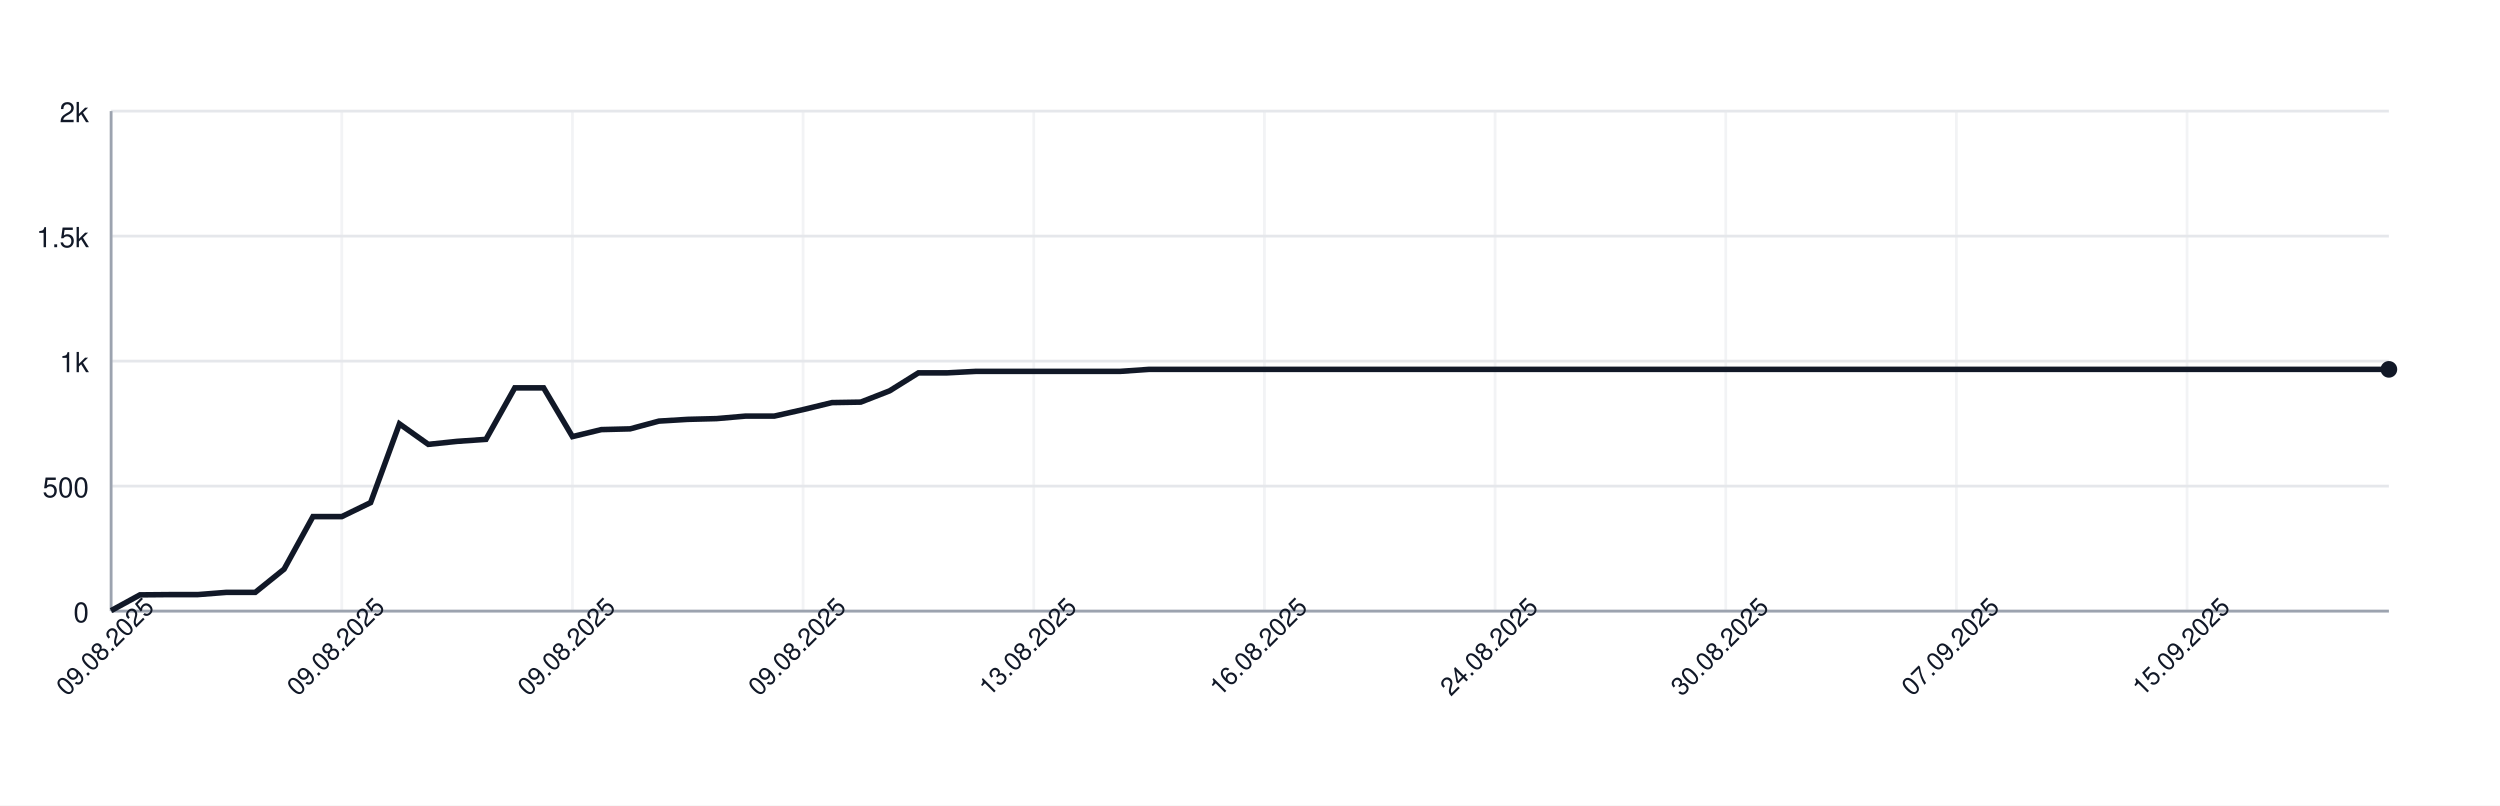
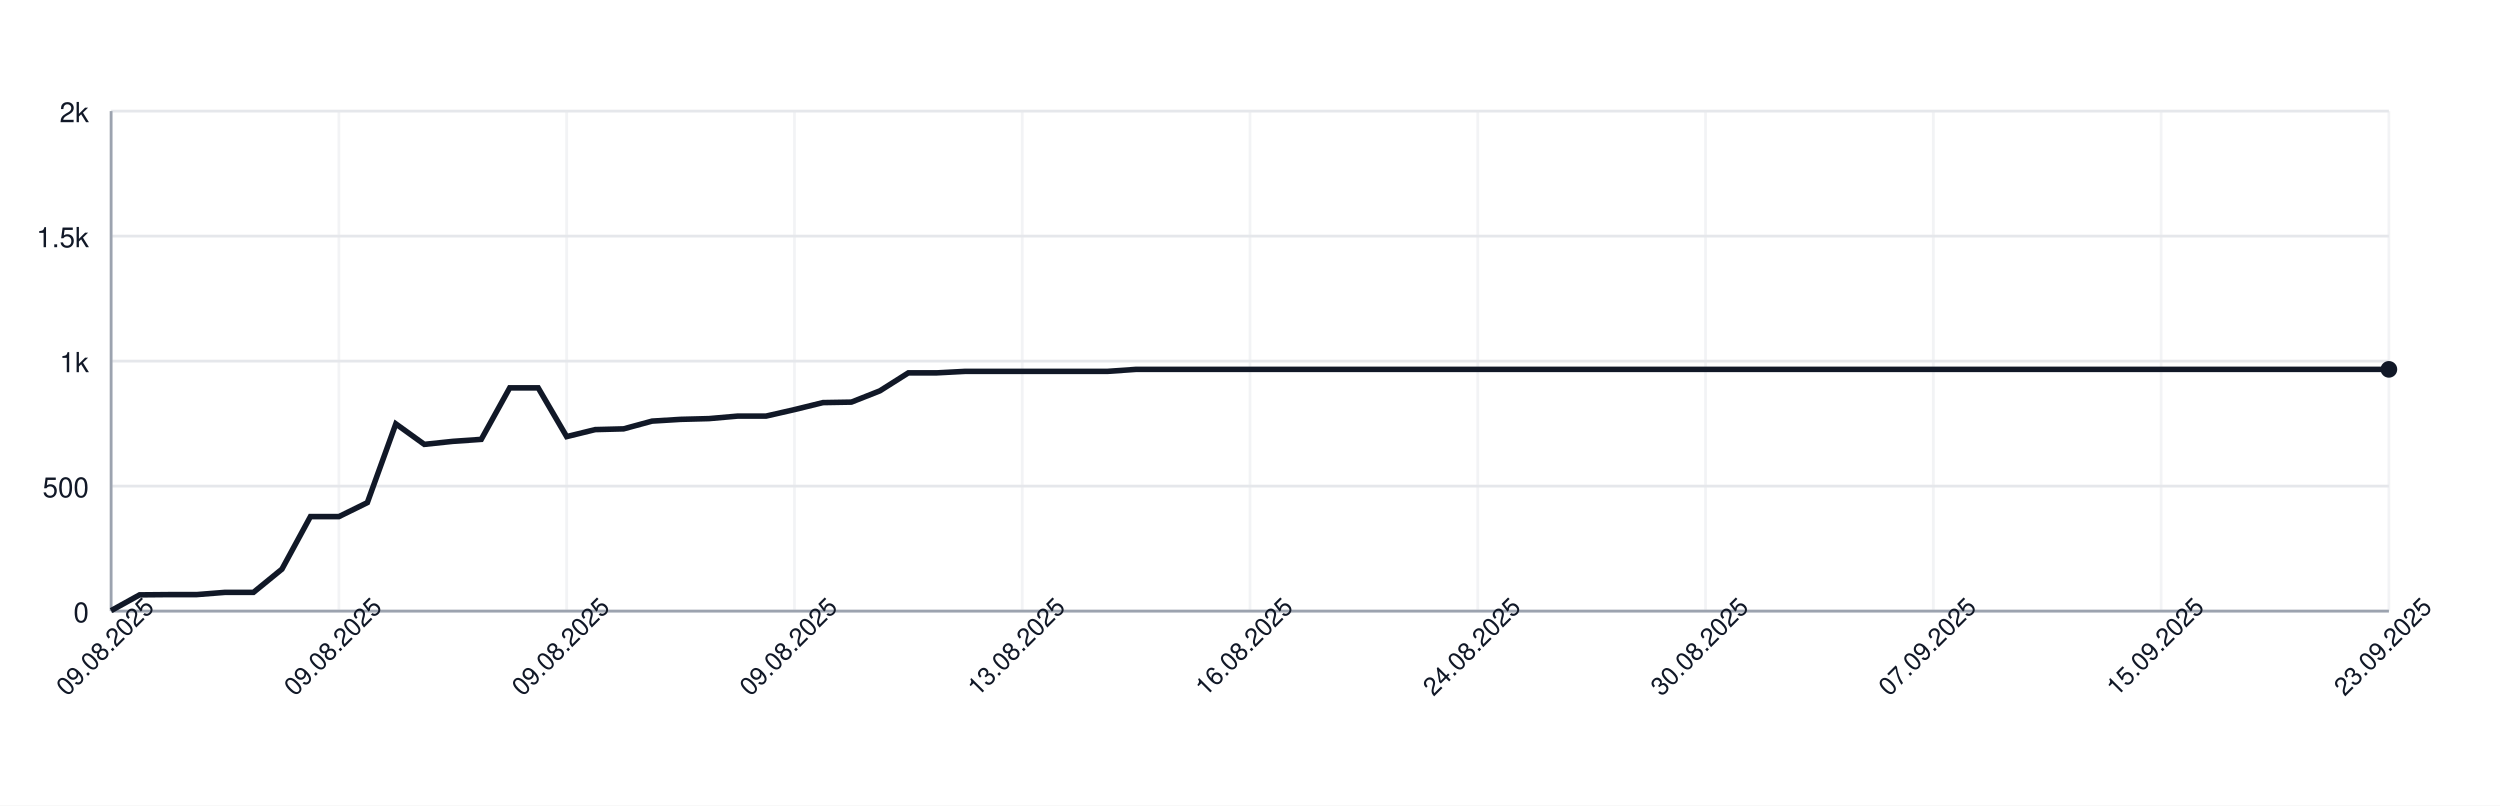
<svg xmlns="http://www.w3.org/2000/svg" width="900" height="290" style="font-family: -apple-system, BlinkMacSystemFont, 'Segoe UI', Helvetica, Arial, sans-serif;">
  <rect width="100%" height="100%" fill="white" />
  <g>
    <line x1="40" y1="220.00" x2="860" y2="220.00" stroke="#e5e7eb" />
    <text x="32" y="224.00" font-size="10" fill="#111827" text-anchor="end">0</text>
    <line x1="40" y1="175.00" x2="860" y2="175.00" stroke="#e5e7eb" />
    <text x="32" y="179.00" font-size="10" fill="#111827" text-anchor="end">500</text>
    <line x1="40" y1="130.00" x2="860" y2="130.00" stroke="#e5e7eb" />
    <text x="32" y="134.00" font-size="10" fill="#111827" text-anchor="end">1k</text>
    <line x1="40" y1="85.00" x2="860" y2="85.00" stroke="#e5e7eb" />
    <text x="32" y="89.00" font-size="10" fill="#111827" text-anchor="end">1.5k</text>
    <line x1="40" y1="40.00" x2="860" y2="40.00" stroke="#e5e7eb" />
    <text x="32" y="44.00" font-size="10" fill="#111827" text-anchor="end">2k</text>
    <line x1="40.00" y1="40" x2="40.00" y2="220" stroke="#e5e7eb" opacity="0.5" />
-     <line x1="123.04" y1="40" x2="123.04" y2="220" stroke="#e5e7eb" opacity="0.5" />
-     <line x1="206.08" y1="40" x2="206.08" y2="220" stroke="#e5e7eb" opacity="0.5" />
-     <line x1="289.11" y1="40" x2="289.11" y2="220" stroke="#e5e7eb" opacity="0.5" />
-     <line x1="372.15" y1="40" x2="372.15" y2="220" stroke="#e5e7eb" opacity="0.5" />
-     <line x1="455.19" y1="40" x2="455.19" y2="220" stroke="#e5e7eb" opacity="0.5" />
-     <line x1="538.23" y1="40" x2="538.23" y2="220" stroke="#e5e7eb" opacity="0.5" />
-     <line x1="621.27" y1="40" x2="621.27" y2="220" stroke="#e5e7eb" opacity="0.5" />
-     <line x1="704.30" y1="40" x2="704.30" y2="220" stroke="#e5e7eb" opacity="0.5" />
-     <line x1="787.34" y1="40" x2="787.34" y2="220" stroke="#e5e7eb" opacity="0.5" />
+     <line x1="122.00" y1="40" x2="122.00" y2="220" stroke="#e5e7eb" opacity="0.5" />
+     <line x1="204.00" y1="40" x2="204.00" y2="220" stroke="#e5e7eb" opacity="0.5" />
+     <line x1="286.00" y1="40" x2="286.00" y2="220" stroke="#e5e7eb" opacity="0.5" />
+     <line x1="368.00" y1="40" x2="368.00" y2="220" stroke="#e5e7eb" opacity="0.5" />
+     <line x1="450.00" y1="40" x2="450.00" y2="220" stroke="#e5e7eb" opacity="0.5" />
+     <line x1="532.00" y1="40" x2="532.00" y2="220" stroke="#e5e7eb" opacity="0.5" />
+     <line x1="614.00" y1="40" x2="614.00" y2="220" stroke="#e5e7eb" opacity="0.5" />
+     <line x1="696.00" y1="40" x2="696.00" y2="220" stroke="#e5e7eb" opacity="0.5" />
+     <line x1="778.00" y1="40" x2="778.00" y2="220" stroke="#e5e7eb" opacity="0.5" />
+     <line x1="860.00" y1="40" x2="860.00" y2="220" stroke="#e5e7eb" opacity="0.5" />
    <line x1="40" y1="220" x2="860" y2="220" stroke="#9ca3af" />
    <line x1="40" y1="40" x2="40" y2="220" stroke="#9ca3af" />
-     <path d="M 40.00 219.82 L 50.38 214.15 L 60.76 214.06 L 71.14 214.06 L 81.52 213.25 L 91.90 213.25 L 102.28 204.88 L 112.66 185.98 L 123.04 185.98 L 133.42 180.94 L 143.80 152.59 L 154.18 159.97 L 164.56 158.89 L 174.94 158.17 L 185.32 139.63 L 195.70 139.63 L 206.08 157.18 L 216.46 154.66 L 226.84 154.39 L 237.22 151.60 L 247.59 150.97 L 257.97 150.70 L 268.35 149.80 L 278.73 149.80 L 289.11 147.46 L 299.49 144.94 L 309.87 144.76 L 320.25 140.71 L 330.63 134.23 L 341.01 134.23 L 351.39 133.69 L 361.77 133.69 L 372.15 133.69 L 382.53 133.69 L 392.91 133.69 L 403.29 133.69 L 413.67 132.97 L 424.05 132.97 L 434.43 132.97 L 444.81 132.97 L 455.19 132.97 L 465.57 132.97 L 475.95 132.97 L 486.33 132.97 L 496.71 132.97 L 507.09 132.97 L 517.47 132.97 L 527.85 132.97 L 538.23 132.97 L 548.61 132.97 L 558.99 132.97 L 569.37 132.97 L 579.75 132.97 L 590.13 132.97 L 600.51 132.97 L 610.89 132.97 L 621.27 132.97 L 631.65 132.97 L 642.03 132.97 L 652.41 132.97 L 662.78 132.97 L 673.16 132.97 L 683.54 132.97 L 693.92 132.97 L 704.30 132.97 L 714.68 132.97 L 725.06 132.97 L 735.44 132.97 L 745.82 132.97 L 756.20 132.97 L 766.58 132.97 L 776.96 132.97 L 787.34 132.97 L 797.72 132.97 L 808.10 132.97 L 818.48 132.97 L 828.86 132.97 L 839.24 132.97 L 849.62 132.97 L 860.00 132.97" fill="none" stroke="#111827" stroke-width="2" />
+     <path d="M 40.00 219.82 L 50.25 214.15 L 60.50 214.06 L 70.75 214.06 L 81.00 213.25 L 91.25 213.25 L 101.50 204.88 L 111.75 185.98 L 122.00 185.98 L 132.25 180.94 L 142.50 152.59 L 152.75 159.97 L 163.00 158.89 L 173.25 158.17 L 183.50 139.63 L 193.75 139.63 L 204.00 157.18 L 214.25 154.66 L 224.50 154.39 L 234.75 151.60 L 245.00 150.97 L 255.25 150.70 L 265.50 149.80 L 275.75 149.80 L 286.00 147.46 L 296.25 144.94 L 306.50 144.76 L 316.75 140.71 L 327.00 134.23 L 337.25 134.23 L 347.50 133.69 L 357.75 133.69 L 368.00 133.69 L 378.25 133.69 L 388.50 133.69 L 398.75 133.69 L 409.00 132.97 L 419.25 132.97 L 429.50 132.97 L 439.75 132.97 L 450.00 132.97 L 460.25 132.97 L 470.50 132.97 L 480.75 132.97 L 491.00 132.97 L 501.25 132.97 L 511.50 132.97 L 521.75 132.97 L 532.00 132.97 L 542.25 132.97 L 552.50 132.97 L 562.75 132.97 L 573.00 132.97 L 583.25 132.97 L 593.50 132.97 L 603.75 132.97 L 614.00 132.97 L 624.25 132.97 L 634.50 132.97 L 644.75 132.97 L 655.00 132.97 L 665.25 132.97 L 675.50 132.97 L 685.75 132.97 L 696.00 132.97 L 706.25 132.97 L 716.50 132.97 L 726.75 132.97 L 737.00 132.97 L 747.25 132.97 L 757.50 132.97 L 767.75 132.97 L 778.00 132.97 L 788.25 132.97 L 798.50 132.97 L 808.75 132.97 L 819.00 132.97 L 829.25 132.97 L 839.50 132.97 L 849.75 132.97 L 860.00 132.97" fill="none" stroke="#111827" stroke-width="2" />
    <circle cx="860.00" cy="132.97" r="3" fill="#111827" />
    <text x="40.00" y="235.00" font-size="9" fill="#111827" text-anchor="middle" transform="rotate(-45 40.00 235.00)">09.08.2025</text>
-     <text x="123.04" y="235.00" font-size="9" fill="#111827" text-anchor="middle" transform="rotate(-45 123.04 235.00)">09.08.2025</text>
-     <text x="206.08" y="235.00" font-size="9" fill="#111827" text-anchor="middle" transform="rotate(-45 206.08 235.00)">09.08.2025</text>
-     <text x="289.11" y="235.00" font-size="9" fill="#111827" text-anchor="middle" transform="rotate(-45 289.11 235.00)">09.08.2025</text>
-     <text x="372.15" y="235.00" font-size="9" fill="#111827" text-anchor="middle" transform="rotate(-45 372.15 235.00)">13.08.2025</text>
-     <text x="455.19" y="235.00" font-size="9" fill="#111827" text-anchor="middle" transform="rotate(-45 455.19 235.00)">16.08.2025</text>
-     <text x="538.23" y="235.00" font-size="9" fill="#111827" text-anchor="middle" transform="rotate(-45 538.23 235.00)">24.08.2025</text>
-     <text x="621.27" y="235.00" font-size="9" fill="#111827" text-anchor="middle" transform="rotate(-45 621.27 235.00)">30.08.2025</text>
-     <text x="704.30" y="235.00" font-size="9" fill="#111827" text-anchor="middle" transform="rotate(-45 704.30 235.00)">07.09.2025</text>
-     <text x="787.34" y="235.00" font-size="9" fill="#111827" text-anchor="middle" transform="rotate(-45 787.34 235.00)">15.09.2025</text>
+     <text x="122.00" y="235.00" font-size="9" fill="#111827" text-anchor="middle" transform="rotate(-45 122.00 235.00)">09.08.2025</text>
+     <text x="204.00" y="235.00" font-size="9" fill="#111827" text-anchor="middle" transform="rotate(-45 204.00 235.00)">09.08.2025</text>
+     <text x="286.00" y="235.00" font-size="9" fill="#111827" text-anchor="middle" transform="rotate(-45 286.00 235.00)">09.08.2025</text>
+     <text x="368.00" y="235.00" font-size="9" fill="#111827" text-anchor="middle" transform="rotate(-45 368.00 235.00)">13.08.2025</text>
+     <text x="450.00" y="235.00" font-size="9" fill="#111827" text-anchor="middle" transform="rotate(-45 450.00 235.00)">16.08.2025</text>
+     <text x="532.00" y="235.00" font-size="9" fill="#111827" text-anchor="middle" transform="rotate(-45 532.00 235.00)">24.08.2025</text>
+     <text x="614.00" y="235.00" font-size="9" fill="#111827" text-anchor="middle" transform="rotate(-45 614.00 235.00)">30.08.2025</text>
+     <text x="696.00" y="235.00" font-size="9" fill="#111827" text-anchor="middle" transform="rotate(-45 696.00 235.00)">07.09.2025</text>
+     <text x="778.00" y="235.00" font-size="9" fill="#111827" text-anchor="middle" transform="rotate(-45 778.00 235.00)">15.09.2025</text>
+     <text x="860.00" y="235.00" font-size="9" fill="#111827" text-anchor="middle" transform="rotate(-45 860.00 235.00)">23.09.2025</text>
  </g>
</svg>
